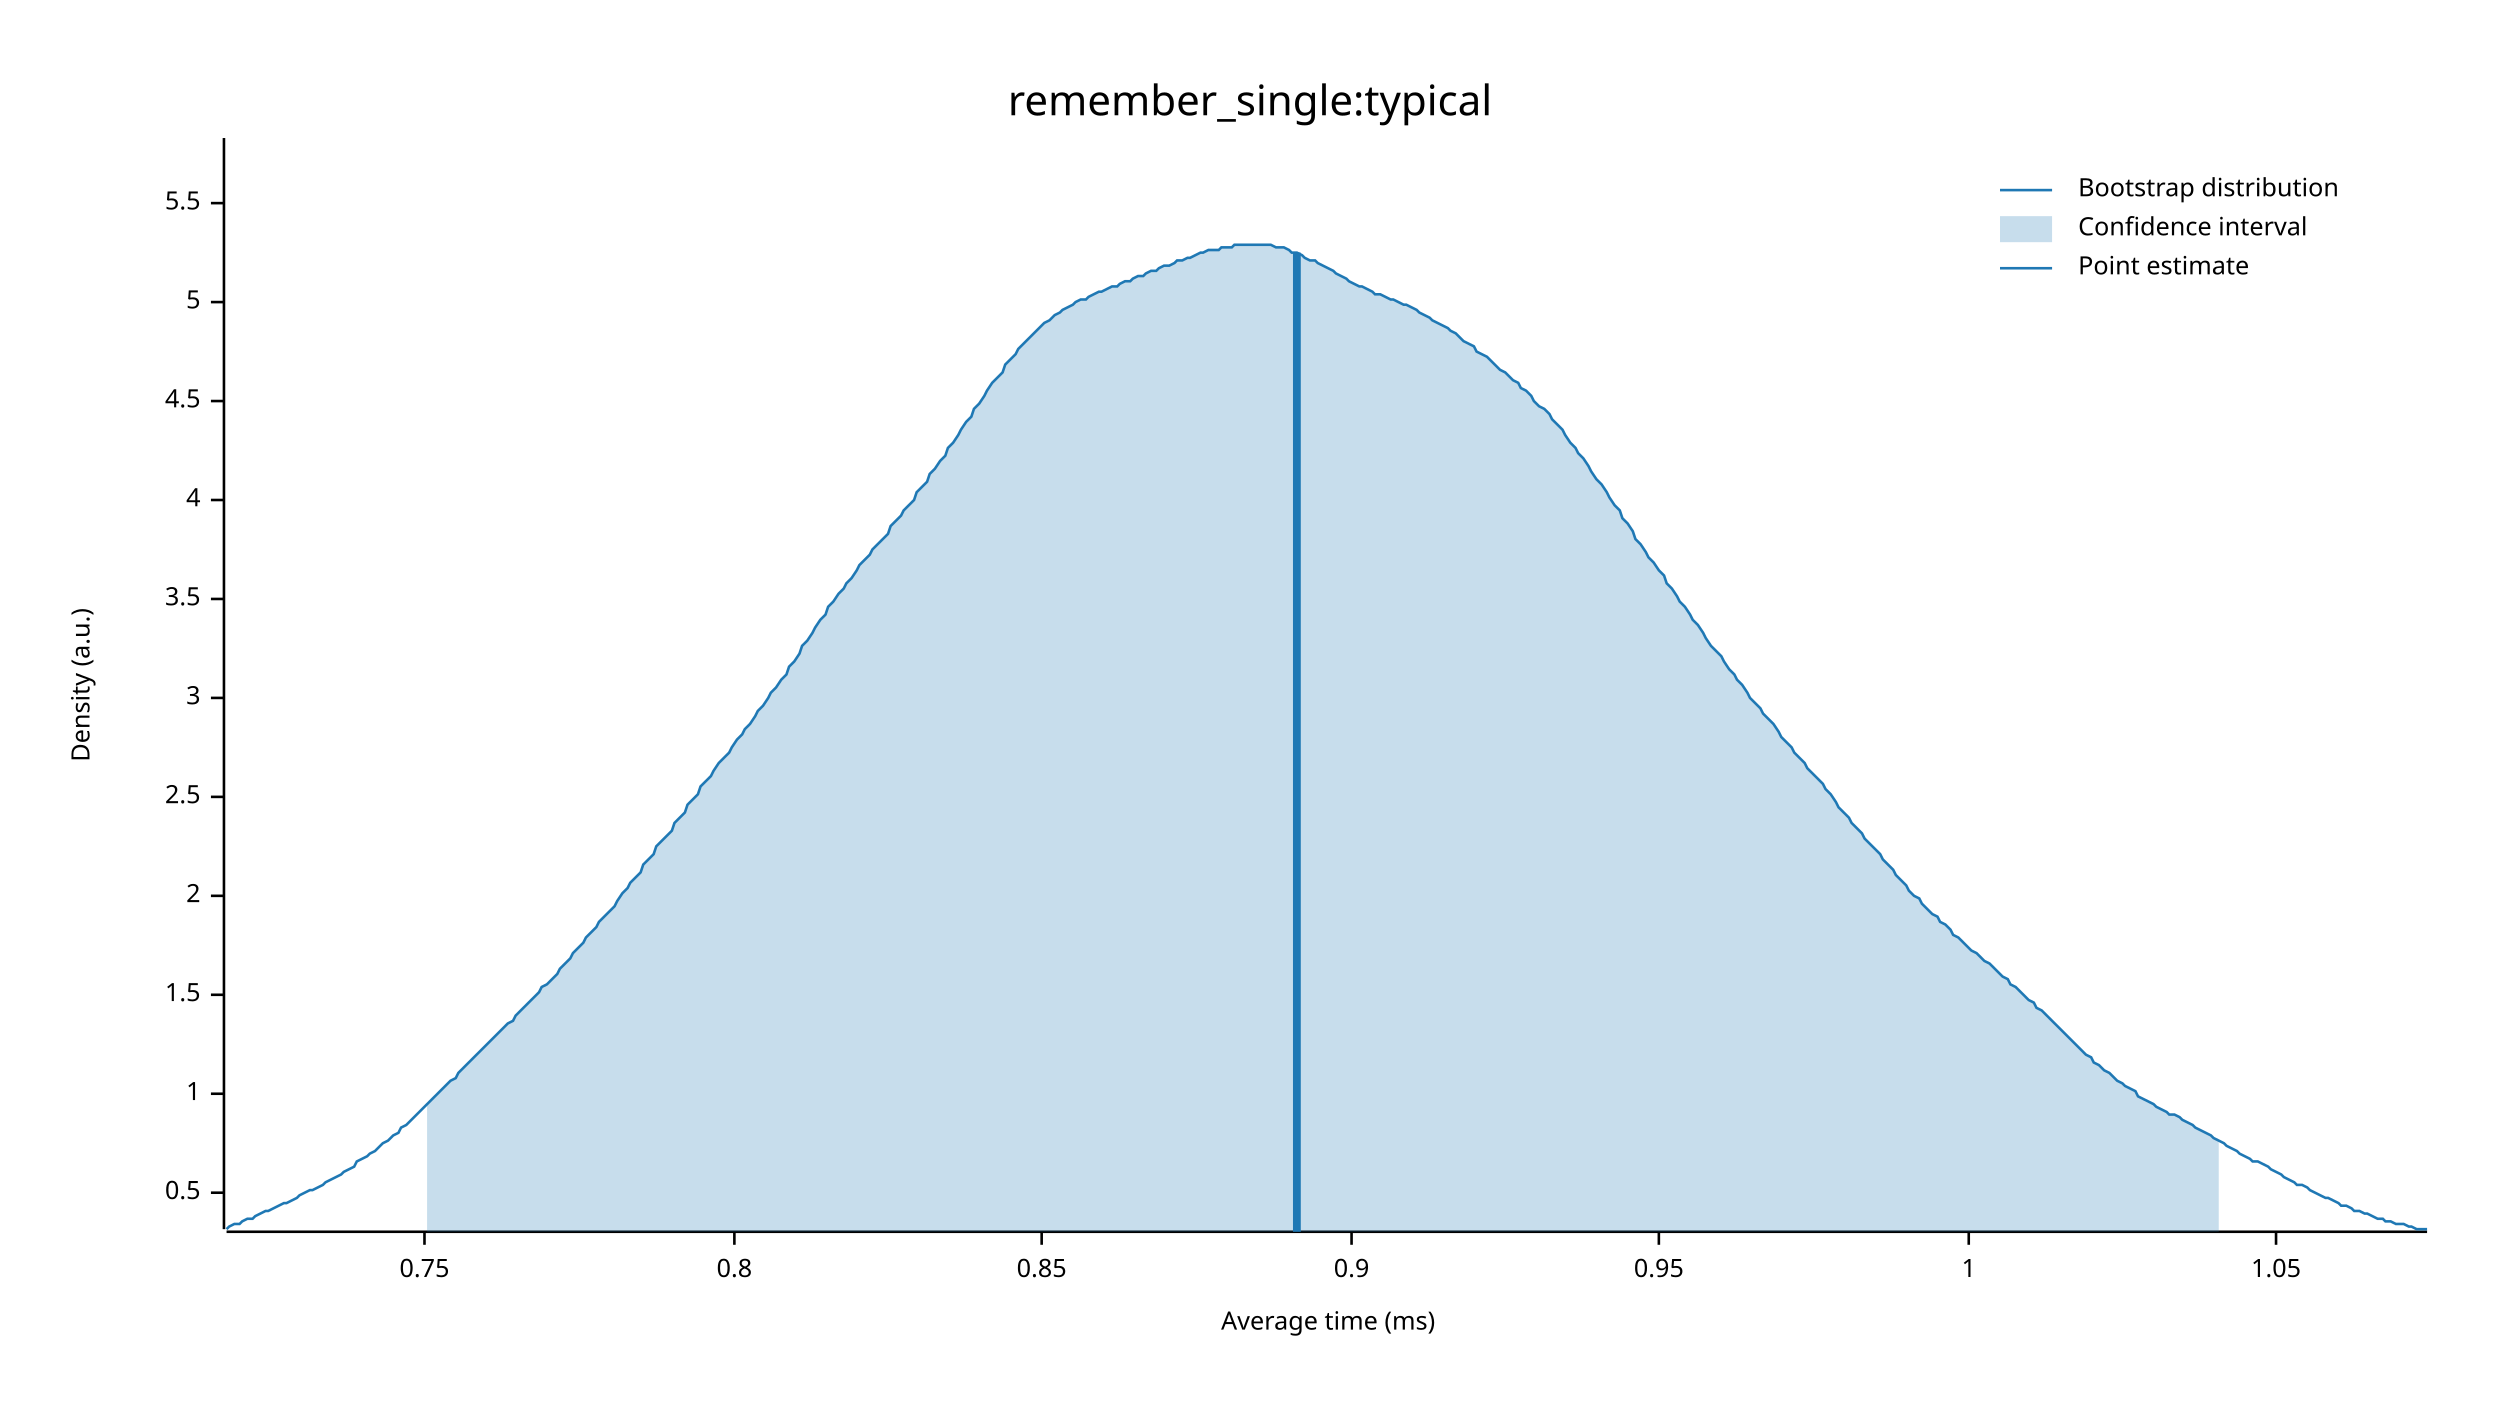
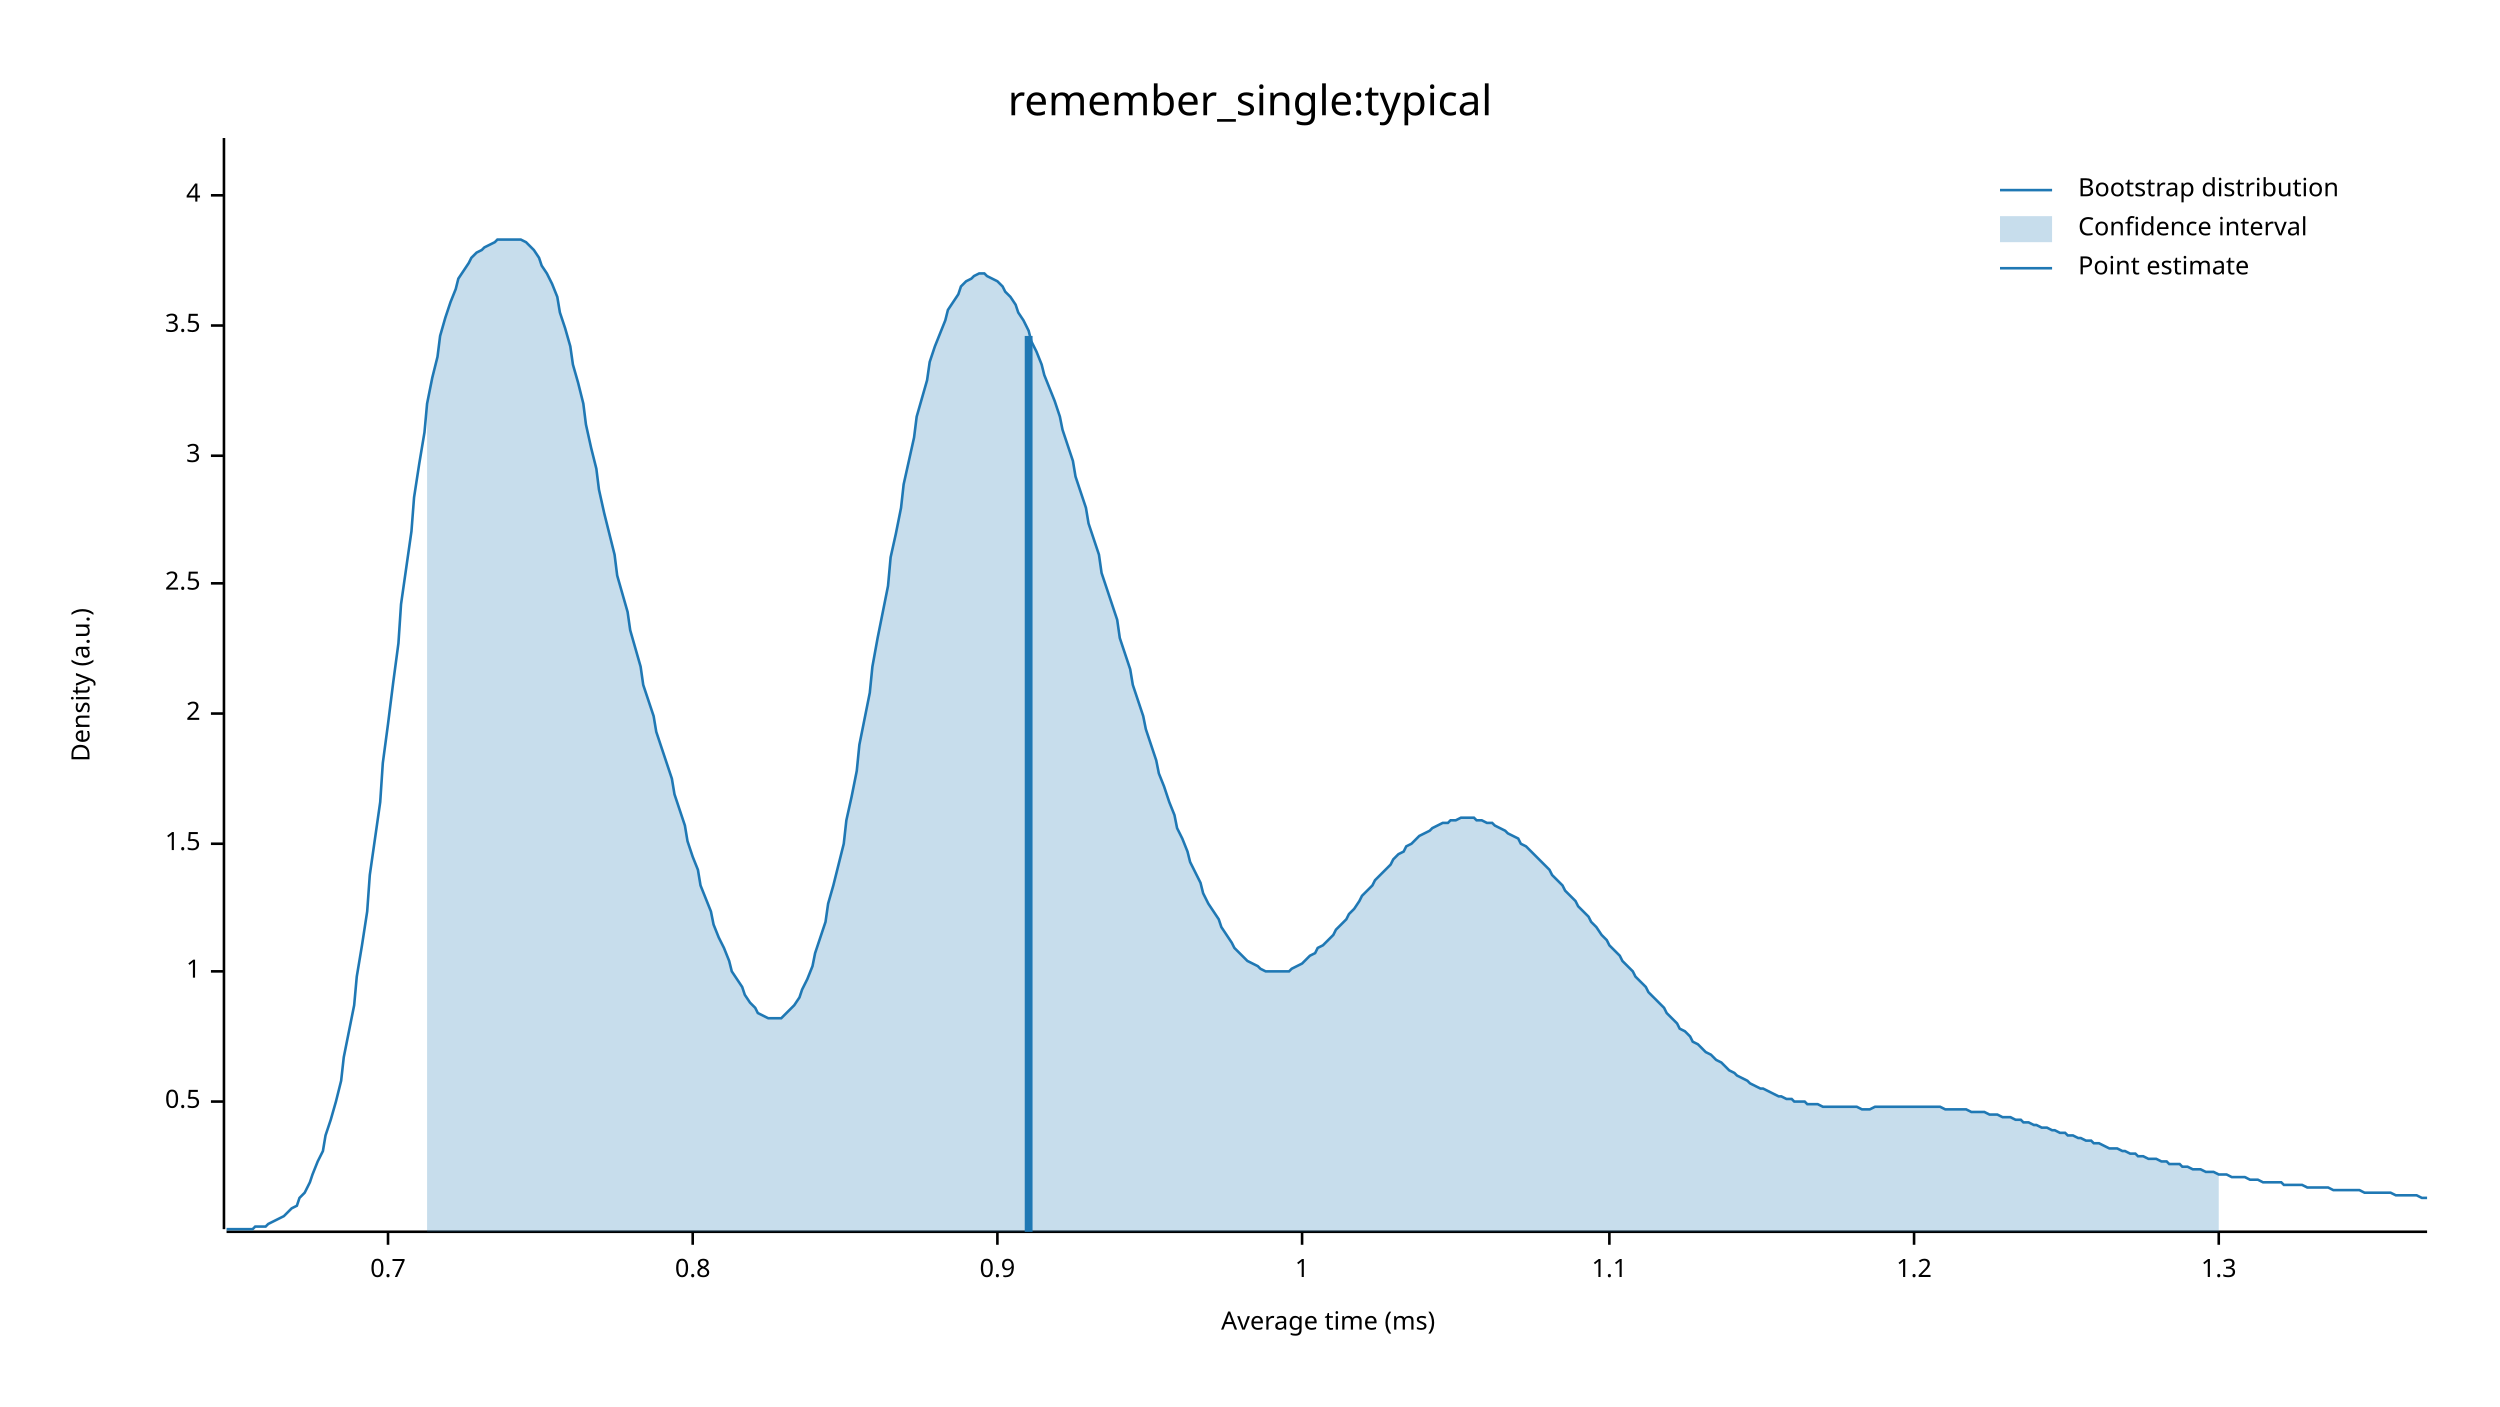
<svg xmlns="http://www.w3.org/2000/svg" width="960" height="540" viewBox="0 0 960 540">
  <text x="480" y="32" dy="0.76em" text-anchor="middle" font-family="sans-serif" font-size="16.129" opacity="1" fill="#000000">
remember_single:typical
</text>
  <text x="27" y="263" dy="0.76em" text-anchor="middle" font-family="sans-serif" font-size="9.677" opacity="1" fill="#000000" transform="rotate(270, 27, 263)">
Density (a.u.)
</text>
  <text x="510" y="513" dy="-0.5ex" text-anchor="middle" font-family="sans-serif" font-size="9.677" opacity="1" fill="#000000">
Average time (ms)
</text>
  <polyline fill="none" opacity="1" stroke="#000000" stroke-width="1" points="86,53 86,472 " />
-   <text x="77" y="458" dy="0.5ex" text-anchor="end" font-family="sans-serif" font-size="9.677" opacity="1" fill="#000000">
+   <text x="77" y="423" dy="0.5ex" text-anchor="end" font-family="sans-serif" font-size="9.677" opacity="1" fill="#000000">
0.5
</text>
-   <polyline fill="none" opacity="1" stroke="#000000" stroke-width="1" points="81,458 86,458 " />
-   <text x="77" y="420" dy="0.5ex" text-anchor="end" font-family="sans-serif" font-size="9.677" opacity="1" fill="#000000">
+   <polyline fill="none" opacity="1" stroke="#000000" stroke-width="1" points="81,423 86,423 " />
+   <text x="77" y="373" dy="0.5ex" text-anchor="end" font-family="sans-serif" font-size="9.677" opacity="1" fill="#000000">
1
</text>
-   <polyline fill="none" opacity="1" stroke="#000000" stroke-width="1" points="81,420 86,420 " />
-   <text x="77" y="382" dy="0.5ex" text-anchor="end" font-family="sans-serif" font-size="9.677" opacity="1" fill="#000000">
+   <polyline fill="none" opacity="1" stroke="#000000" stroke-width="1" points="81,373 86,373 " />
+   <text x="77" y="324" dy="0.5ex" text-anchor="end" font-family="sans-serif" font-size="9.677" opacity="1" fill="#000000">
1.5
</text>
-   <polyline fill="none" opacity="1" stroke="#000000" stroke-width="1" points="81,382 86,382 " />
-   <text x="77" y="344" dy="0.5ex" text-anchor="end" font-family="sans-serif" font-size="9.677" opacity="1" fill="#000000">
+   <polyline fill="none" opacity="1" stroke="#000000" stroke-width="1" points="81,324 86,324 " />
+   <text x="77" y="274" dy="0.5ex" text-anchor="end" font-family="sans-serif" font-size="9.677" opacity="1" fill="#000000">
2
</text>
-   <polyline fill="none" opacity="1" stroke="#000000" stroke-width="1" points="81,344 86,344 " />
-   <text x="77" y="306" dy="0.5ex" text-anchor="end" font-family="sans-serif" font-size="9.677" opacity="1" fill="#000000">
+   <polyline fill="none" opacity="1" stroke="#000000" stroke-width="1" points="81,274 86,274 " />
+   <text x="77" y="224" dy="0.5ex" text-anchor="end" font-family="sans-serif" font-size="9.677" opacity="1" fill="#000000">
2.5
</text>
-   <polyline fill="none" opacity="1" stroke="#000000" stroke-width="1" points="81,306 86,306 " />
-   <text x="77" y="268" dy="0.5ex" text-anchor="end" font-family="sans-serif" font-size="9.677" opacity="1" fill="#000000">
+   <polyline fill="none" opacity="1" stroke="#000000" stroke-width="1" points="81,224 86,224 " />
+   <text x="77" y="175" dy="0.5ex" text-anchor="end" font-family="sans-serif" font-size="9.677" opacity="1" fill="#000000">
3
</text>
-   <polyline fill="none" opacity="1" stroke="#000000" stroke-width="1" points="81,268 86,268 " />
-   <text x="77" y="230" dy="0.5ex" text-anchor="end" font-family="sans-serif" font-size="9.677" opacity="1" fill="#000000">
+   <polyline fill="none" opacity="1" stroke="#000000" stroke-width="1" points="81,175 86,175 " />
+   <text x="77" y="125" dy="0.5ex" text-anchor="end" font-family="sans-serif" font-size="9.677" opacity="1" fill="#000000">
3.5
</text>
-   <polyline fill="none" opacity="1" stroke="#000000" stroke-width="1" points="81,230 86,230 " />
-   <text x="77" y="192" dy="0.5ex" text-anchor="end" font-family="sans-serif" font-size="9.677" opacity="1" fill="#000000">
+   <polyline fill="none" opacity="1" stroke="#000000" stroke-width="1" points="81,125 86,125 " />
+   <text x="77" y="75" dy="0.5ex" text-anchor="end" font-family="sans-serif" font-size="9.677" opacity="1" fill="#000000">
4
</text>
-   <polyline fill="none" opacity="1" stroke="#000000" stroke-width="1" points="81,192 86,192 " />
-   <text x="77" y="154" dy="0.5ex" text-anchor="end" font-family="sans-serif" font-size="9.677" opacity="1" fill="#000000">
- 4.5
+   <polyline fill="none" opacity="1" stroke="#000000" stroke-width="1" points="81,75 86,75 " />
+   <polyline fill="none" opacity="1" stroke="#000000" stroke-width="1" points="87,473 932,473 " />
+   <text x="149" y="483" dy="0.76em" text-anchor="middle" font-family="sans-serif" font-size="9.677" opacity="1" fill="#000000">
+ 0.7
</text>
-   <polyline fill="none" opacity="1" stroke="#000000" stroke-width="1" points="81,154 86,154 " />
-   <text x="77" y="116" dy="0.5ex" text-anchor="end" font-family="sans-serif" font-size="9.677" opacity="1" fill="#000000">
- 5
- </text>
-   <polyline fill="none" opacity="1" stroke="#000000" stroke-width="1" points="81,116 86,116 " />
-   <text x="77" y="78" dy="0.5ex" text-anchor="end" font-family="sans-serif" font-size="9.677" opacity="1" fill="#000000">
- 5.5
- </text>
-   <polyline fill="none" opacity="1" stroke="#000000" stroke-width="1" points="81,78 86,78 " />
-   <polyline fill="none" opacity="1" stroke="#000000" stroke-width="1" points="87,473 932,473 " />
-   <text x="163" y="483" dy="0.76em" text-anchor="middle" font-family="sans-serif" font-size="9.677" opacity="1" fill="#000000">
- 0.75
- </text>
-   <polyline fill="none" opacity="1" stroke="#000000" stroke-width="1" points="163,473 163,478 " />
-   <text x="282" y="483" dy="0.76em" text-anchor="middle" font-family="sans-serif" font-size="9.677" opacity="1" fill="#000000">
+   <polyline fill="none" opacity="1" stroke="#000000" stroke-width="1" points="149,473 149,478 " />
+   <text x="266" y="483" dy="0.76em" text-anchor="middle" font-family="sans-serif" font-size="9.677" opacity="1" fill="#000000">
0.8
</text>
-   <polyline fill="none" opacity="1" stroke="#000000" stroke-width="1" points="282,473 282,478 " />
-   <text x="400" y="483" dy="0.76em" text-anchor="middle" font-family="sans-serif" font-size="9.677" opacity="1" fill="#000000">
- 0.85
- </text>
-   <polyline fill="none" opacity="1" stroke="#000000" stroke-width="1" points="400,473 400,478 " />
-   <text x="519" y="483" dy="0.76em" text-anchor="middle" font-family="sans-serif" font-size="9.677" opacity="1" fill="#000000">
+   <polyline fill="none" opacity="1" stroke="#000000" stroke-width="1" points="266,473 266,478 " />
+   <text x="383" y="483" dy="0.76em" text-anchor="middle" font-family="sans-serif" font-size="9.677" opacity="1" fill="#000000">
0.9
</text>
-   <polyline fill="none" opacity="1" stroke="#000000" stroke-width="1" points="519,473 519,478 " />
-   <text x="637" y="483" dy="0.76em" text-anchor="middle" font-family="sans-serif" font-size="9.677" opacity="1" fill="#000000">
- 0.95
- </text>
-   <polyline fill="none" opacity="1" stroke="#000000" stroke-width="1" points="637,473 637,478 " />
-   <text x="756" y="483" dy="0.76em" text-anchor="middle" font-family="sans-serif" font-size="9.677" opacity="1" fill="#000000">
+   <polyline fill="none" opacity="1" stroke="#000000" stroke-width="1" points="383,473 383,478 " />
+   <text x="500" y="483" dy="0.76em" text-anchor="middle" font-family="sans-serif" font-size="9.677" opacity="1" fill="#000000">
1
</text>
-   <polyline fill="none" opacity="1" stroke="#000000" stroke-width="1" points="756,473 756,478 " />
-   <text x="874" y="483" dy="0.76em" text-anchor="middle" font-family="sans-serif" font-size="9.677" opacity="1" fill="#000000">
- 1.05
+   <polyline fill="none" opacity="1" stroke="#000000" stroke-width="1" points="500,473 500,478 " />
+   <text x="618" y="483" dy="0.76em" text-anchor="middle" font-family="sans-serif" font-size="9.677" opacity="1" fill="#000000">
+ 1.1
</text>
-   <polyline fill="none" opacity="1" stroke="#000000" stroke-width="1" points="874,473 874,478 " />
-   <polyline fill="none" opacity="1" stroke="#1F78B4" stroke-width="1" points="87,472 88,471 90,470 92,470 93,469 95,468 97,468 98,467 100,466 102,465 103,465 105,464 107,463 109,462 110,462 112,461 114,460 115,459 117,458 119,457 120,457 122,456 124,455 125,454 127,453 129,452 131,451 132,450 134,449 136,448 137,446 139,445 141,444 142,443 144,442 146,440 147,439 149,438 151,436 153,435 154,433 156,432 158,430 159,429 161,427 163,425 164,424 166,422 168,420 169,419 171,417 173,415 175,414 176,412 178,410 180,408 181,407 183,405 185,403 186,402 188,400 190,398 191,397 193,395 195,393 197,392 198,390 200,388 202,386 203,385 205,383 207,381 208,379 210,378 212,376 214,374 215,372 217,370 219,368 220,366 222,364 224,362 225,360 227,358 229,356 230,354 232,352 234,350 236,348 237,346 239,343 241,341 242,339 244,337 246,335 247,332 249,330 251,328 252,325 254,323 256,321 258,319 259,316 261,314 263,312 264,309 266,307 268,305 269,302 271,300 273,298 274,296 276,293 278,291 280,289 281,287 283,284 285,282 286,280 288,278 290,275 291,273 293,271 295,268 296,266 298,264 300,261 302,259 303,256 305,254 307,251 308,248 310,246 312,243 313,241 315,238 317,236 318,233 320,231 322,228 324,226 325,224 327,222 329,219 330,217 332,215 334,213 335,211 337,209 339,207 341,205 342,202 344,200 346,198 347,196 349,194 351,192 352,189 354,187 356,185 357,182 359,180 361,177 363,175 364,172 366,170 368,167 369,165 371,162 373,160 374,157 376,155 378,152 379,150 381,147 383,145 385,143 386,140 388,138 390,136 391,134 393,132 395,130 396,129 398,127 400,125 401,124 403,123 405,121 407,120 408,119 410,118 412,117 413,116 415,115 417,115 418,114 420,113 422,112 423,112 425,111 427,110 429,110 430,109 432,108 434,108 435,107 437,106 439,106 440,105 442,104 444,104 445,103 447,102 449,102 451,101 452,100 454,100 456,99 457,99 459,98 461,97 462,97 464,96 466,96 468,96 469,95 471,95 473,95 474,94 476,94 478,94 479,94 481,94 483,94 484,94 486,94 488,94 490,95 491,95 493,95 495,96 496,97 498,97 500,98 501,99 503,100 505,100 506,101 508,102 510,103 512,104 513,105 515,106 517,107 518,108 520,109 522,110 523,110 525,111 527,112 528,113 530,113 532,114 534,115 535,115 537,116 539,117 540,117 542,118 544,119 545,120 547,121 549,122 550,123 552,124 554,125 556,126 557,127 559,128 561,130 562,131 564,132 566,133 567,135 569,136 571,137 573,139 574,140 576,142 578,143 579,144 581,146 583,147 584,149 586,150 588,152 589,154 591,156 593,157 595,159 596,161 598,163 600,165 601,167 603,170 605,172 606,174 608,176 610,179 611,181 613,184 615,186 617,189 618,191 620,194 622,196 623,199 625,201 627,204 628,207 630,209 632,212 633,214 635,216 637,219 639,221 640,224 642,226 644,229 645,231 647,233 649,236 650,238 652,240 654,243 655,245 657,248 659,250 661,252 662,254 664,257 666,259 667,261 669,263 671,266 672,268 674,270 676,272 677,274 679,276 681,278 683,281 684,283 686,285 688,287 689,289 691,291 693,293 694,295 696,297 698,299 700,301 701,303 703,305 705,308 706,310 708,312 710,314 711,316 713,318 715,320 716,322 718,324 720,326 722,328 723,330 725,332 727,334 728,336 730,338 732,340 733,342 735,344 737,345 738,347 740,349 742,351 744,352 745,354 747,355 749,357 750,359 752,360 754,362 755,363 757,365 759,366 760,367 762,369 764,370 766,372 767,373 769,375 771,376 772,378 774,379 776,381 777,382 779,384 781,385 782,387 784,388 786,390 788,392 789,393 791,395 793,397 794,398 796,400 798,402 799,403 801,405 803,406 804,408 806,409 808,411 810,412 811,413 813,415 815,416 816,417 818,418 820,419 821,421 823,422 825,423 827,424 828,425 830,426 832,427 833,428 835,428 837,429 838,430 840,431 842,432 843,433 845,434 847,435 849,436 850,437 852,438 854,439 855,440 857,441 859,442 860,443 862,444 864,445 865,446 867,446 869,447 871,448 872,449 874,450 876,451 877,452 879,453 881,454 882,455 884,455 886,456 887,457 889,458 891,459 893,460 894,460 896,461 898,462 899,463 901,463 903,464 904,465 906,465 908,466 909,466 911,467 913,468 915,468 916,469 918,469 920,470 921,470 923,470 925,471 926,471 928,472 930,472 932,472 " />
-   <polygon opacity="0.25" fill="#1F78B4" points="164,424 166,422 168,420 169,419 171,417 173,415 175,414 176,412 178,410 180,408 181,407 183,405 185,403 186,402 188,400 190,398 191,397 193,395 195,393 197,392 198,390 200,388 202,386 203,385 205,383 207,381 208,379 210,378 212,376 214,374 215,372 217,370 219,368 220,366 222,364 224,362 225,360 227,358 229,356 230,354 232,352 234,350 236,348 237,346 239,343 241,341 242,339 244,337 246,335 247,332 249,330 251,328 252,325 254,323 256,321 258,319 259,316 261,314 263,312 264,309 266,307 268,305 269,302 271,300 273,298 274,296 276,293 278,291 280,289 281,287 283,284 285,282 286,280 288,278 290,275 291,273 293,271 295,268 296,266 298,264 300,261 302,259 303,256 305,254 307,251 308,248 310,246 312,243 313,241 315,238 317,236 318,233 320,231 322,228 324,226 325,224 327,222 329,219 330,217 332,215 334,213 335,211 337,209 339,207 341,205 342,202 344,200 346,198 347,196 349,194 351,192 352,189 354,187 356,185 357,182 359,180 361,177 363,175 364,172 366,170 368,167 369,165 371,162 373,160 374,157 376,155 378,152 379,150 381,147 383,145 385,143 386,140 388,138 390,136 391,134 393,132 395,130 396,129 398,127 400,125 401,124 403,123 405,121 407,120 408,119 410,118 412,117 413,116 415,115 417,115 418,114 420,113 422,112 423,112 425,111 427,110 429,110 430,109 432,108 434,108 435,107 437,106 439,106 440,105 442,104 444,104 445,103 447,102 449,102 451,101 452,100 454,100 456,99 457,99 459,98 461,97 462,97 464,96 466,96 468,96 469,95 471,95 473,95 474,94 476,94 478,94 479,94 481,94 483,94 484,94 486,94 488,94 490,95 491,95 493,95 495,96 496,97 498,97 500,98 501,99 503,100 505,100 506,101 508,102 510,103 512,104 513,105 515,106 517,107 518,108 520,109 522,110 523,110 525,111 527,112 528,113 530,113 532,114 534,115 535,115 537,116 539,117 540,117 542,118 544,119 545,120 547,121 549,122 550,123 552,124 554,125 556,126 557,127 559,128 561,130 562,131 564,132 566,133 567,135 569,136 571,137 573,139 574,140 576,142 578,143 579,144 581,146 583,147 584,149 586,150 588,152 589,154 591,156 593,157 595,159 596,161 598,163 600,165 601,167 603,170 605,172 606,174 608,176 610,179 611,181 613,184 615,186 617,189 618,191 620,194 622,196 623,199 625,201 627,204 628,207 630,209 632,212 633,214 635,216 637,219 639,221 640,224 642,226 644,229 645,231 647,233 649,236 650,238 652,240 654,243 655,245 657,248 659,250 661,252 662,254 664,257 666,259 667,261 669,263 671,266 672,268 674,270 676,272 677,274 679,276 681,278 683,281 684,283 686,285 688,287 689,289 691,291 693,293 694,295 696,297 698,299 700,301 701,303 703,305 705,308 706,310 708,312 710,314 711,316 713,318 715,320 716,322 718,324 720,326 722,328 723,330 725,332 727,334 728,336 730,338 732,340 733,342 735,344 737,345 738,347 740,349 742,351 744,352 745,354 747,355 749,357 750,359 752,360 754,362 755,363 757,365 759,366 760,367 762,369 764,370 766,372 767,373 769,375 771,376 772,378 774,379 776,381 777,382 779,384 781,385 782,387 784,388 786,390 788,392 789,393 791,395 793,397 794,398 796,400 798,402 799,403 801,405 803,406 804,408 806,409 808,411 810,412 811,413 813,415 815,416 816,417 818,418 820,419 821,421 823,422 825,423 827,424 828,425 830,426 832,427 833,428 835,428 837,429 838,430 840,431 842,432 843,433 845,434 847,435 849,436 850,437 852,438 852,473 164,473 " />
-   <polyline fill="none" opacity="1" stroke="#1F78B4" stroke-width="3" points="498,473 498,97 " />
+   <polyline fill="none" opacity="1" stroke="#000000" stroke-width="1" points="618,473 618,478 " />
+   <text x="735" y="483" dy="0.76em" text-anchor="middle" font-family="sans-serif" font-size="9.677" opacity="1" fill="#000000">
+ 1.2
+ </text>
+   <polyline fill="none" opacity="1" stroke="#000000" stroke-width="1" points="735,473 735,478 " />
+   <text x="852" y="483" dy="0.76em" text-anchor="middle" font-family="sans-serif" font-size="9.677" opacity="1" fill="#000000">
+ 1.3
+ </text>
+   <polyline fill="none" opacity="1" stroke="#000000" stroke-width="1" points="852,473 852,478 " />
+   <polyline fill="none" opacity="1" stroke="#1F78B4" stroke-width="1" points="87,472 88,472 90,472 92,472 93,472 95,472 97,472 98,471 100,471 102,471 103,470 105,469 107,468 109,467 110,466 112,464 114,463 115,460 117,458 119,454 120,451 122,446 124,442 125,436 127,430 129,423 131,415 132,406 134,396 136,386 137,375 139,363 141,350 142,336 144,322 146,308 147,293 149,278 151,262 153,247 154,232 156,218 158,204 159,191 161,178 163,166 164,155 166,145 168,137 169,129 171,122 173,116 175,111 176,107 178,104 180,101 181,99 183,97 185,96 186,95 188,94 190,93 191,92 193,92 195,92 197,92 198,92 200,92 202,93 203,94 205,96 207,99 208,102 210,105 212,109 214,114 215,120 217,126 219,133 220,140 222,147 224,155 225,163 227,172 229,180 230,188 232,197 234,205 236,213 237,221 239,228 241,235 242,242 244,249 246,256 247,263 249,269 251,275 252,281 254,287 256,293 258,299 259,305 261,311 263,317 264,323 266,329 268,334 269,340 271,345 273,350 274,355 276,360 278,364 280,369 281,373 283,376 285,379 286,382 288,385 290,387 291,389 293,390 295,391 296,391 298,391 300,391 302,389 303,388 305,386 307,383 308,380 310,376 312,371 313,366 315,360 317,354 318,347 320,340 322,332 324,324 325,315 327,306 329,296 330,286 332,276 334,266 335,256 337,245 339,235 341,225 342,214 344,205 346,195 347,186 349,177 351,168 352,160 354,153 356,146 357,139 359,133 361,128 363,123 364,119 366,116 368,113 369,110 371,108 373,107 374,106 376,105 378,105 379,106 381,107 383,108 385,110 386,112 388,114 390,117 391,120 393,123 395,127 396,131 398,135 400,140 401,144 403,149 405,154 407,160 408,165 410,171 412,177 413,183 415,189 417,195 418,201 420,207 422,213 423,220 425,226 427,232 429,238 430,245 432,251 434,257 435,263 437,269 439,275 440,280 442,286 444,292 445,297 447,302 449,308 451,313 452,318 454,322 456,327 457,331 459,335 461,339 462,343 464,347 466,350 468,353 469,356 471,359 473,362 474,364 476,366 478,368 479,369 481,370 483,371 484,372 486,373 488,373 490,373 491,373 493,373 495,373 496,372 498,371 500,370 501,369 503,367 505,366 506,364 508,363 510,361 512,359 513,357 515,355 517,353 518,351 520,349 522,346 523,344 525,342 527,340 528,338 530,336 532,334 534,332 535,330 537,328 539,327 540,325 542,324 544,322 545,321 547,320 549,319 550,318 552,317 554,316 556,316 557,315 559,315 561,314 562,314 564,314 566,314 567,315 569,315 571,316 573,316 574,317 576,318 578,319 579,320 581,321 583,322 584,324 586,325 588,327 589,328 591,330 593,332 595,334 596,336 598,338 600,340 601,342 603,344 605,346 606,348 608,350 610,352 611,354 613,356 615,359 617,361 618,363 620,365 622,367 623,369 625,371 627,373 628,375 630,377 632,379 633,381 635,383 637,385 639,387 640,389 642,391 644,393 645,395 647,396 649,398 650,400 652,401 654,403 655,404 657,405 659,407 661,408 662,409 664,411 666,412 667,413 669,414 671,415 672,416 674,417 676,418 677,418 679,419 681,420 683,421 684,421 686,422 688,422 689,423 691,423 693,423 694,424 696,424 698,424 700,425 701,425 703,425 705,425 706,425 708,425 710,425 711,425 713,425 715,426 716,426 718,426 720,425 722,425 723,425 725,425 727,425 728,425 730,425 732,425 733,425 735,425 737,425 738,425 740,425 742,425 744,425 745,425 747,426 749,426 750,426 752,426 754,426 755,426 757,427 759,427 760,427 762,427 764,428 766,428 767,428 769,429 771,429 772,429 774,430 776,430 777,431 779,431 781,432 782,432 784,433 786,433 788,434 789,434 791,435 793,435 794,436 796,436 798,437 799,437 801,438 803,438 804,439 806,439 808,440 810,441 811,441 813,441 815,442 816,442 818,443 820,443 821,444 823,444 825,445 827,445 828,445 830,446 832,446 833,447 835,447 837,447 838,448 840,448 842,449 843,449 845,449 847,450 849,450 850,450 852,451 854,451 855,451 857,452 859,452 860,452 862,452 864,453 865,453 867,453 869,454 871,454 872,454 874,454 876,454 877,455 879,455 881,455 882,455 884,455 886,456 887,456 889,456 891,456 893,456 894,456 896,457 898,457 899,457 901,457 903,457 904,457 906,457 908,458 909,458 911,458 913,458 915,458 916,458 918,458 920,459 921,459 923,459 925,459 926,459 928,459 930,460 932,460 " />
+   <polygon opacity="0.25" fill="#1F78B4" points="164,155 166,145 168,137 169,129 171,122 173,116 175,111 176,107 178,104 180,101 181,99 183,97 185,96 186,95 188,94 190,93 191,92 193,92 195,92 197,92 198,92 200,92 202,93 203,94 205,96 207,99 208,102 210,105 212,109 214,114 215,120 217,126 219,133 220,140 222,147 224,155 225,163 227,172 229,180 230,188 232,197 234,205 236,213 237,221 239,228 241,235 242,242 244,249 246,256 247,263 249,269 251,275 252,281 254,287 256,293 258,299 259,305 261,311 263,317 264,323 266,329 268,334 269,340 271,345 273,350 274,355 276,360 278,364 280,369 281,373 283,376 285,379 286,382 288,385 290,387 291,389 293,390 295,391 296,391 298,391 300,391 302,389 303,388 305,386 307,383 308,380 310,376 312,371 313,366 315,360 317,354 318,347 320,340 322,332 324,324 325,315 327,306 329,296 330,286 332,276 334,266 335,256 337,245 339,235 341,225 342,214 344,205 346,195 347,186 349,177 351,168 352,160 354,153 356,146 357,139 359,133 361,128 363,123 364,119 366,116 368,113 369,110 371,108 373,107 374,106 376,105 378,105 379,106 381,107 383,108 385,110 386,112 388,114 390,117 391,120 393,123 395,127 396,131 398,135 400,140 401,144 403,149 405,154 407,160 408,165 410,171 412,177 413,183 415,189 417,195 418,201 420,207 422,213 423,220 425,226 427,232 429,238 430,245 432,251 434,257 435,263 437,269 439,275 440,280 442,286 444,292 445,297 447,302 449,308 451,313 452,318 454,322 456,327 457,331 459,335 461,339 462,343 464,347 466,350 468,353 469,356 471,359 473,362 474,364 476,366 478,368 479,369 481,370 483,371 484,372 486,373 488,373 490,373 491,373 493,373 495,373 496,372 498,371 500,370 501,369 503,367 505,366 506,364 508,363 510,361 512,359 513,357 515,355 517,353 518,351 520,349 522,346 523,344 525,342 527,340 528,338 530,336 532,334 534,332 535,330 537,328 539,327 540,325 542,324 544,322 545,321 547,320 549,319 550,318 552,317 554,316 556,316 557,315 559,315 561,314 562,314 564,314 566,314 567,315 569,315 571,316 573,316 574,317 576,318 578,319 579,320 581,321 583,322 584,324 586,325 588,327 589,328 591,330 593,332 595,334 596,336 598,338 600,340 601,342 603,344 605,346 606,348 608,350 610,352 611,354 613,356 615,359 617,361 618,363 620,365 622,367 623,369 625,371 627,373 628,375 630,377 632,379 633,381 635,383 637,385 639,387 640,389 642,391 644,393 645,395 647,396 649,398 650,400 652,401 654,403 655,404 657,405 659,407 661,408 662,409 664,411 666,412 667,413 669,414 671,415 672,416 674,417 676,418 677,418 679,419 681,420 683,421 684,421 686,422 688,422 689,423 691,423 693,423 694,424 696,424 698,424 700,425 701,425 703,425 705,425 706,425 708,425 710,425 711,425 713,425 715,426 716,426 718,426 720,425 722,425 723,425 725,425 727,425 728,425 730,425 732,425 733,425 735,425 737,425 738,425 740,425 742,425 744,425 745,425 747,426 749,426 750,426 752,426 754,426 755,426 757,427 759,427 760,427 762,427 764,428 766,428 767,428 769,429 771,429 772,429 774,430 776,430 777,431 779,431 781,432 782,432 784,433 786,433 788,434 789,434 791,435 793,435 794,436 796,436 798,437 799,437 801,438 803,438 804,439 806,439 808,440 810,441 811,441 813,441 815,442 816,442 818,443 820,443 821,444 823,444 825,445 827,445 828,445 830,446 832,446 833,447 835,447 837,447 838,448 840,448 842,449 843,449 845,449 847,450 849,450 850,450 852,451 852,473 164,473 " />
+   <polyline fill="none" opacity="1" stroke="#1F78B4" stroke-width="3" points="395,473 395,129 " />
  <text x="798" y="68" dy="0.76em" text-anchor="start" font-family="sans-serif" font-size="9.677" opacity="1" fill="#000000">
Bootstrap distribution
</text>
  <text x="798" y="83" dy="0.76em" text-anchor="start" font-family="sans-serif" font-size="9.677" opacity="1" fill="#000000">
Confidence interval
</text>
  <text x="798" y="98" dy="0.76em" text-anchor="start" font-family="sans-serif" font-size="9.677" opacity="1" fill="#000000">
Point estimate
</text>
  <polyline fill="none" opacity="1" stroke="#1F78B4" stroke-width="1" points="768,73 788,73 " />
  <rect x="768" y="83" width="20" height="10" opacity="0.25" fill="#1F78B4" stroke="none" />
  <polyline fill="none" opacity="1" stroke="#1F78B4" stroke-width="1" points="768,103 788,103 " />
</svg>
